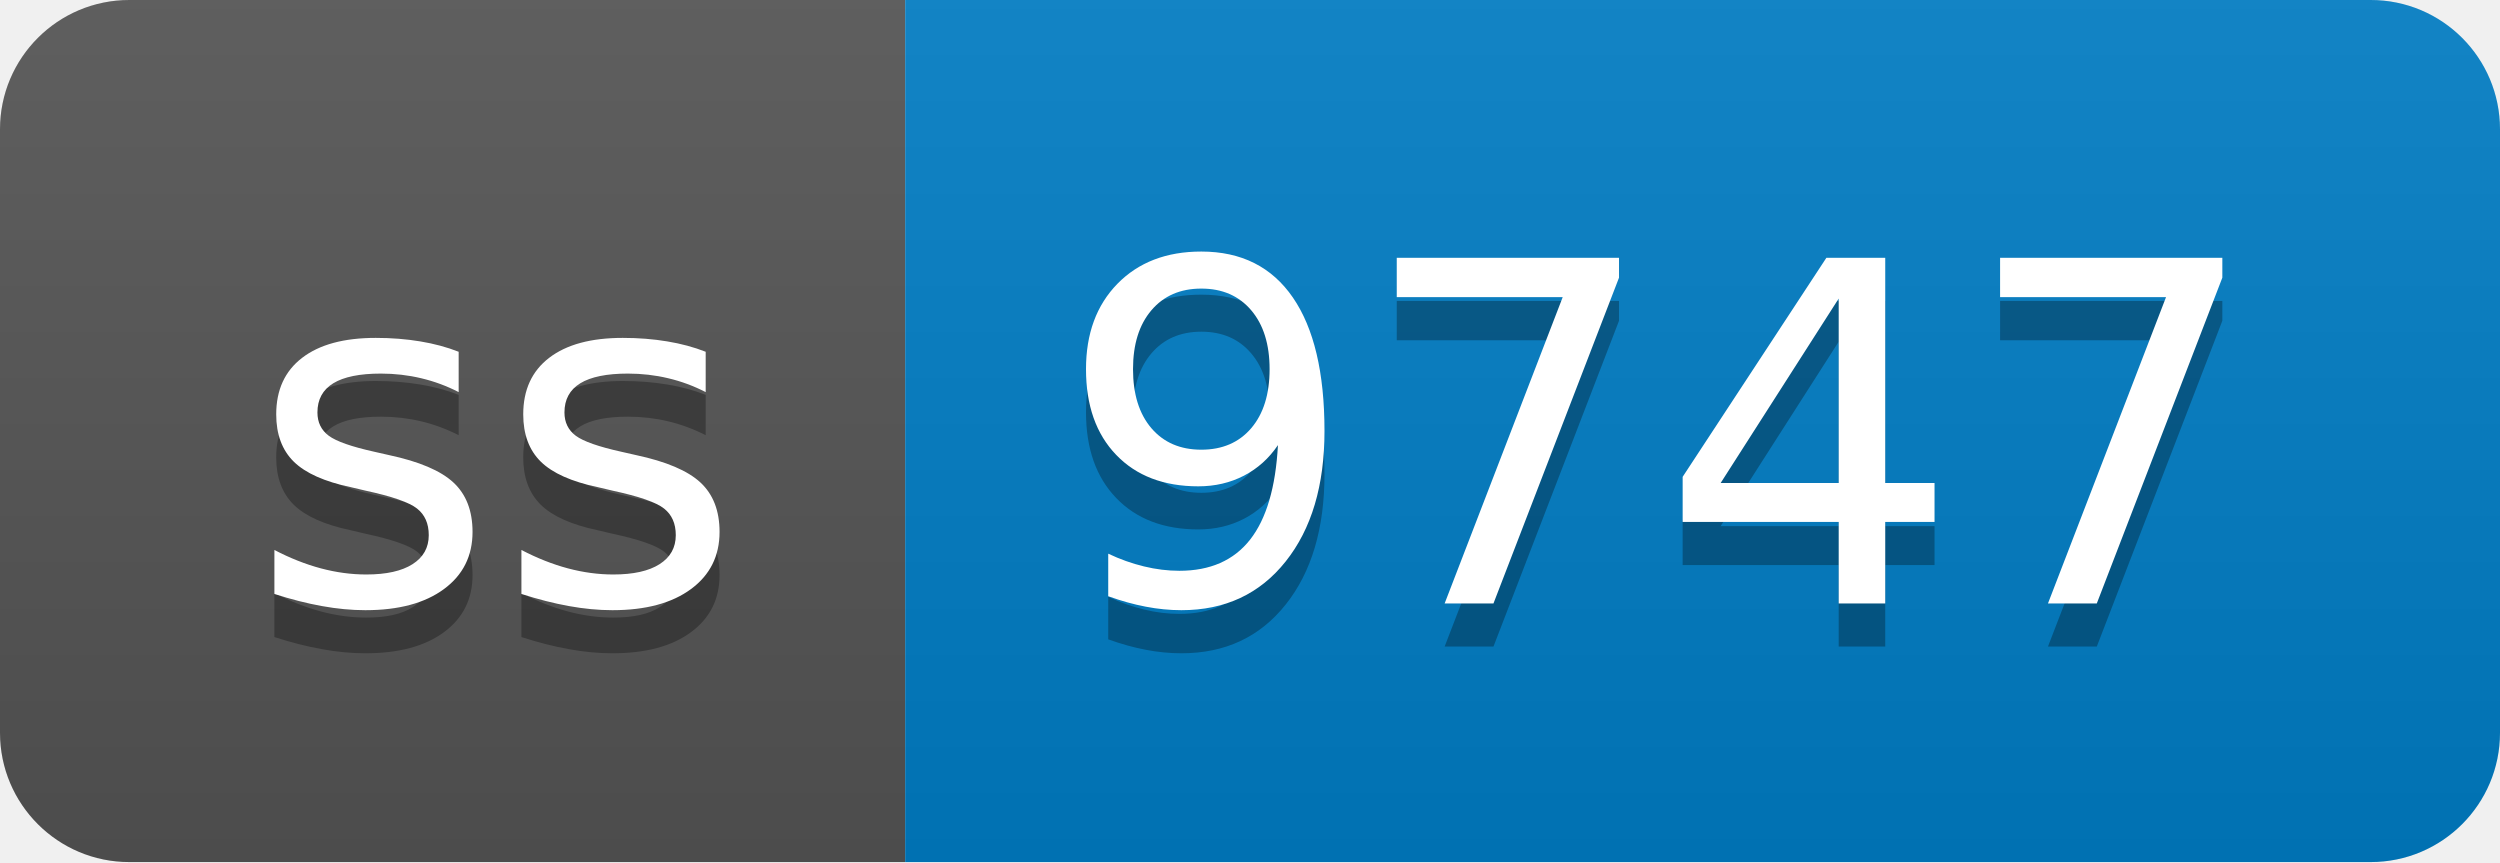
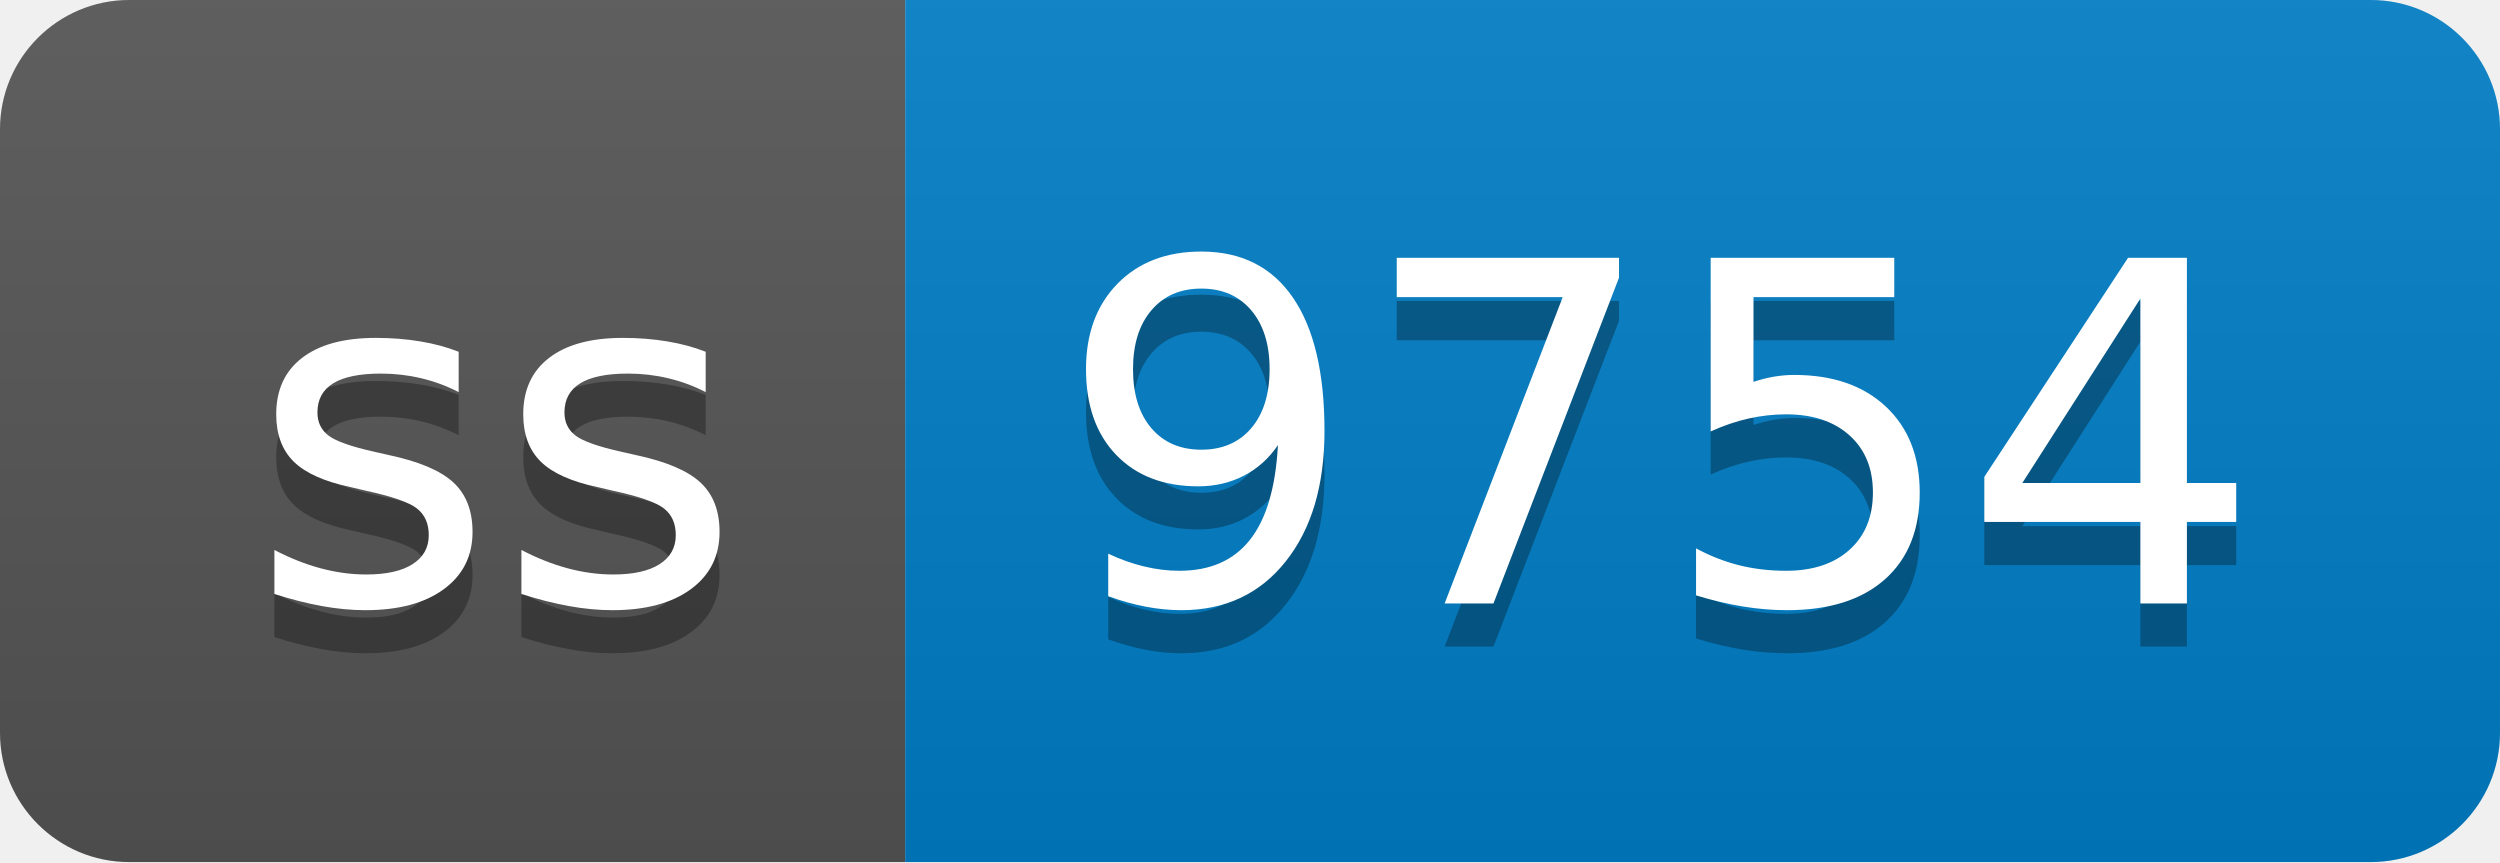
- <svg xmlns="http://www.w3.org/2000/svg" width="58" height="20" role="img" aria-label="ss: 9747">
+ <svg xmlns="http://www.w3.org/2000/svg" width="58" height="20" role="img" aria-label="ss: 9754">
  <linearGradient id="s" x2="0" y2="100%">
    <stop offset="0" stop-color="#bbb" stop-opacity=".1" />
    <stop offset="1" stop-opacity=".1" />
  </linearGradient>
  <clipPath id="r">
    <rect width="58" height="20" rx="3" fill="#fff" />
  </clipPath>
  <g clip-path="url(#r)">
    <rect width="21" height="20" fill="#555" />
    <rect x="21" width="37" height="20" fill="#007ec6" />
    <rect width="58" height="20" fill="url(#s)" />
  </g>
  <g fill="#fff" text-anchor="middle" font-family="Verdana,Geneva,DejaVu Sans,sans-serif" text-rendering="geometricPrecision" font-size="110">
    <text aria-hidden="true" x="115" y="150" fill="#010101" fill-opacity=".3" transform="scale(.1)" textLength="110">ss</text>
    <text x="115" y="140" transform="scale(.1)" fill="#fff" textLength="110">ss</text>
-     <text aria-hidden="true" x="385" y="150" fill="#010101" fill-opacity=".3" transform="scale(.1)" textLength="270">9747</text>
-     <text x="385" y="140" transform="scale(.1)" fill="#fff" textLength="270">9747</text>
+     <text aria-hidden="true" x="385" y="150" fill="#010101" fill-opacity=".3" transform="scale(.1)" textLength="270">9754</text>
+     <text x="385" y="140" transform="scale(.1)" fill="#fff" textLength="270">9754</text>
  </g>
</svg>
